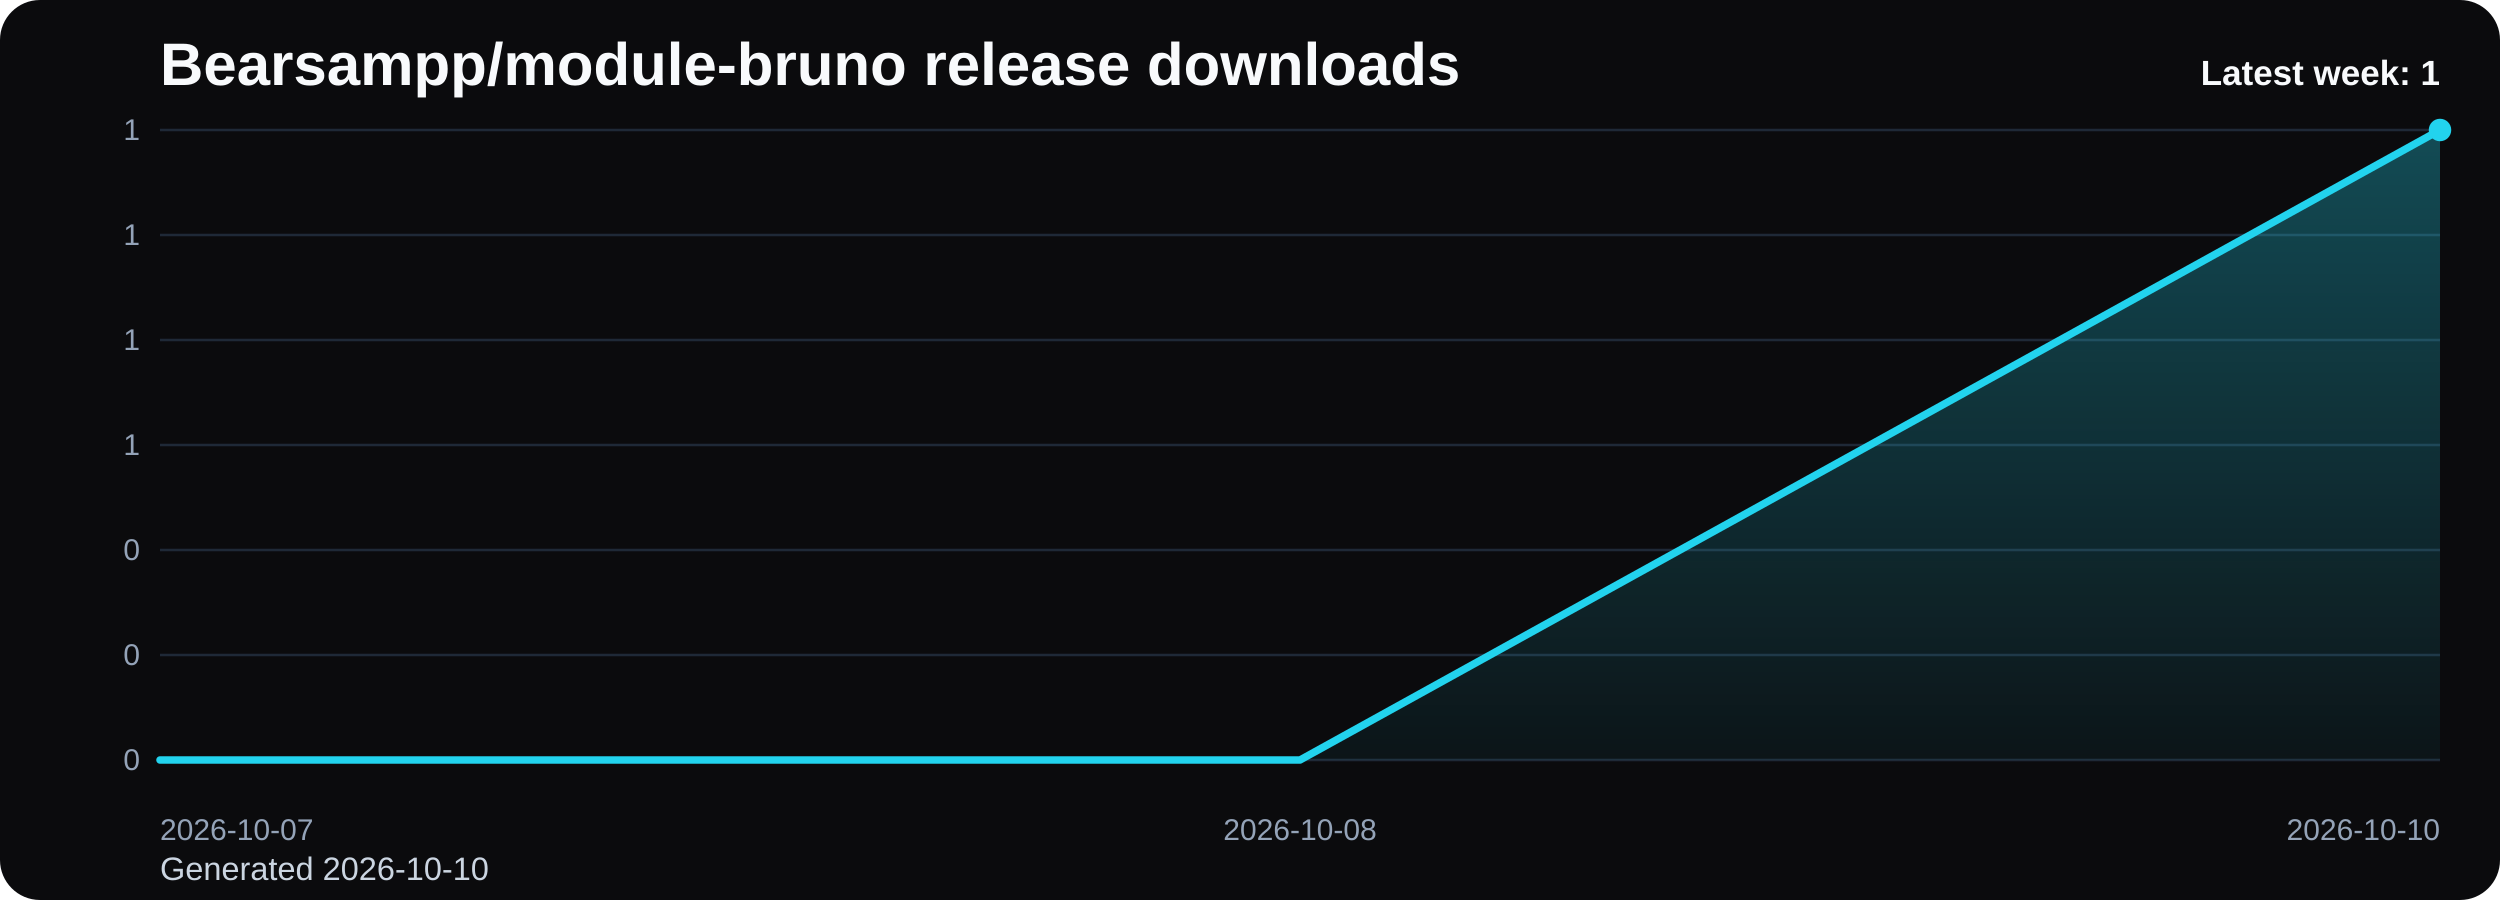
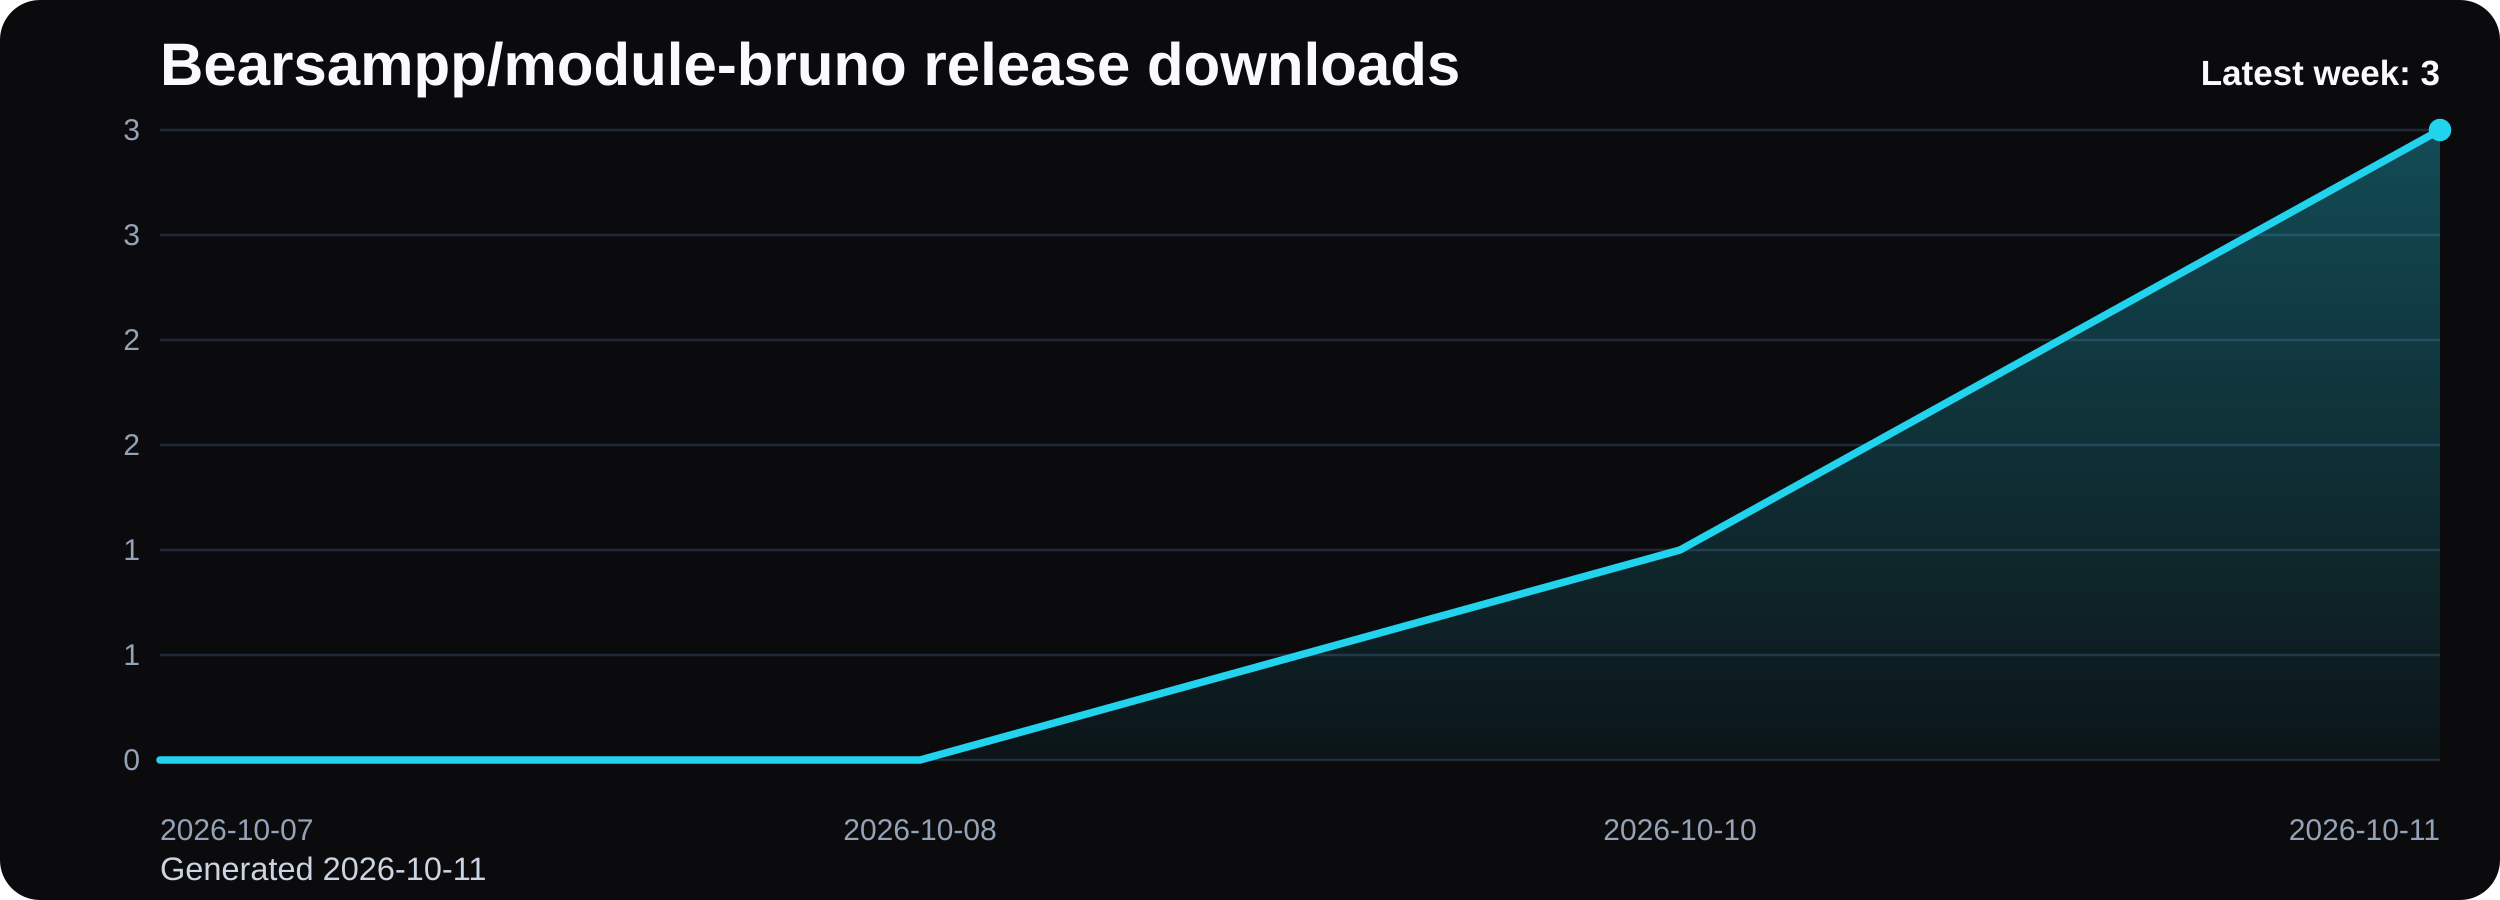
<svg xmlns="http://www.w3.org/2000/svg" viewBox="0 0 1000 360" role="img" aria-label="Bearsampp/module-bruno release downloads chart">
  <defs>
    <linearGradient id="fill-weekly-black" x1="0" y1="0" x2="0" y2="1">
      <stop offset="0%" stop-color="#22d3ee" stop-opacity="0.32" />
      <stop offset="100%" stop-color="#22d3ee" stop-opacity="0.05" />
    </linearGradient>
    <style>
      .bg { fill: #0b0b0d; }
      .title { font: 700 24px Arial, sans-serif; fill: #f8fafc; }
      .sub { font: 400 13px Arial, sans-serif; fill: #cbd5e1; }
      .grid { stroke: #1f2937; stroke-width: 1; }
      .axis { font: 400 12px Arial, sans-serif; fill: #94a3b8; }
      .line { fill: none; stroke: #22d3ee; stroke-width: 3; stroke-linecap: round; stroke-linejoin: round; }
      .dot { fill: #22d3ee; }
      .value { font: 600 11px Arial, sans-serif; fill: #cbd5e1; }
      .latest { font: 700 14px Arial, sans-serif; fill: #f8fafc; }
    </style>
  </defs>
  <rect class="bg" x="0" y="0" width="1000" height="360" rx="16" />
  <text class="title" x="64" y="34">Bearsampp/module-bruno release downloads</text>
-   <text class="sub" x="64" y="352">Generated 2026-10-10</text>
+   <text class="sub" x="64" y="352">Generated 2026-10-11</text>
  <line x1="64" y1="52.00" x2="976" y2="52.00" class="grid" />
-   <text x="56" y="56.00" text-anchor="end" class="axis">1</text>
+   <text x="56" y="56.00" text-anchor="end" class="axis">3</text>
  <line x1="64" y1="94.00" x2="976" y2="94.00" class="grid" />
-   <text x="56" y="98.00" text-anchor="end" class="axis">1</text>
+   <text x="56" y="98.00" text-anchor="end" class="axis">3</text>
  <line x1="64" y1="136.00" x2="976" y2="136.00" class="grid" />
-   <text x="56" y="140.00" text-anchor="end" class="axis">1</text>
+   <text x="56" y="140.00" text-anchor="end" class="axis">2</text>
  <line x1="64" y1="178.00" x2="976" y2="178.00" class="grid" />
-   <text x="56" y="182.00" text-anchor="end" class="axis">1</text>
+   <text x="56" y="182.00" text-anchor="end" class="axis">2</text>
  <line x1="64" y1="220.00" x2="976" y2="220.00" class="grid" />
-   <text x="56" y="224.00" text-anchor="end" class="axis">0</text>
+   <text x="56" y="224.00" text-anchor="end" class="axis">1</text>
  <line x1="64" y1="262.00" x2="976" y2="262.00" class="grid" />
-   <text x="56" y="266.00" text-anchor="end" class="axis">0</text>
+   <text x="56" y="266.00" text-anchor="end" class="axis">1</text>
  <line x1="64" y1="304.00" x2="976" y2="304.00" class="grid" />
  <text x="56" y="308.00" text-anchor="end" class="axis">0</text>
-   <path d="M 64.00 304 L 64.00 304.00 L 520.00 304.00 L 976.00 52.00 L 976.00 304 Z" fill="url(#fill-weekly-black)" />
-   <polyline class="line" points="64.00,304.00 520.00,304.00 976.00,52.00" />
+   <path d="M 64.00 304 L 64.00 304.00 L 368.00 304.00 L 672.00 220.00 L 976.00 52.00 L 976.00 304 Z" fill="url(#fill-weekly-black)" />
+   <polyline class="line" points="64.00,304.00 368.00,304.00 672.00,220.00 976.00,52.00" />
  <circle class="dot" cx="976.00" cy="52.00" r="4.5" />
  <text class="axis" x="64.00" y="336" text-anchor="start">2026-10-07</text>
-   <text class="axis" x="520.00" y="336" text-anchor="middle">2026-10-08</text>
-   <text class="axis" x="976.00" y="336" text-anchor="end">2026-10-10</text>
-   <text class="latest" x="976" y="34" text-anchor="end">Latest week: 1</text>
+   <text class="axis" x="368.00" y="336" text-anchor="middle">2026-10-08</text>
+   <text class="axis" x="672.00" y="336" text-anchor="middle">2026-10-10</text>
+   <text class="axis" x="976.00" y="336" text-anchor="end">2026-10-11</text>
+   <text class="latest" x="976" y="34" text-anchor="end">Latest week: 3</text>
</svg>
